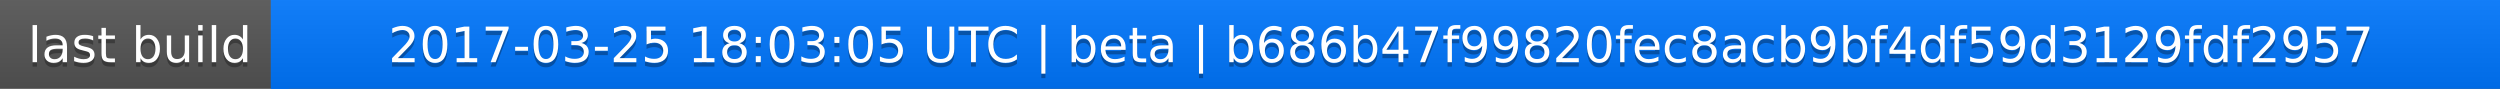
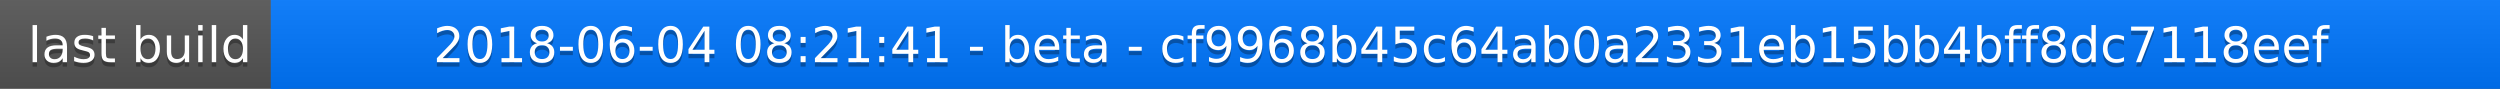
<svg xmlns="http://www.w3.org/2000/svg" width="563" height="20">
  <linearGradient id="a" x2="0" y2="100%">
    <stop offset="0" stop-color="#bbb" stop-opacity=".1" />
    <stop offset="1" stop-opacity=".1" />
  </linearGradient>
  <rect rx="0" width="563" height="20" fill="#555" />
  <rect rx="0" x="61" width="502" height="20" fill="#07f" />
  <path fill="#07f" d="M61 0h4v20h-4z" />
  <rect rx="0" width="563" height="20" fill="url(#a)" />
  <g fill="#fff" text-anchor="middle" font-family="DejaVu Sans,Verdana,Geneva,sans-serif" font-size="11">
    <text x="31.5" y="15" fill="#010101" fill-opacity=".3">last build</text>
    <text x="31.5" y="14">last build</text>
-     <text x="311" y="15" fill="#010101" fill-opacity=".3">2017-03-25 18:03:05 UTC | beta | b686b47f99820fec8acb9bf4df59d3129fdf2957</text>
-     <text x="311" y="14">2017-03-25 18:03:05 UTC | beta | b686b47f99820fec8acb9bf4df59d3129fdf2957</text>
+     <text x="311" y="15" fill="#010101" fill-opacity=".3">2018-06-04 08:21:41 - beta - cf9968b45c64ab0a2331eb15bb4bff8dc7118eef</text>
+     <text x="311" y="14">2018-06-04 08:21:41 - beta - cf9968b45c64ab0a2331eb15bb4bff8dc7118eef</text>
  </g>
</svg>
